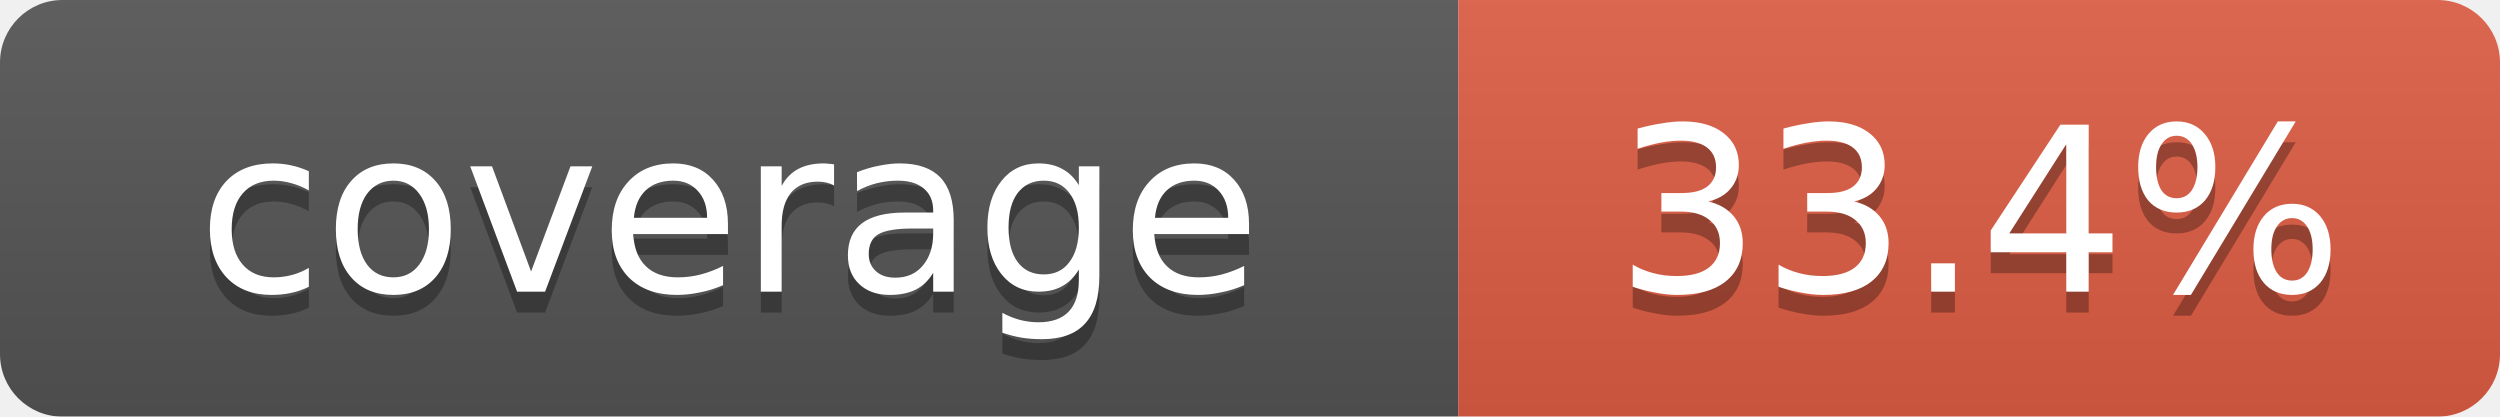
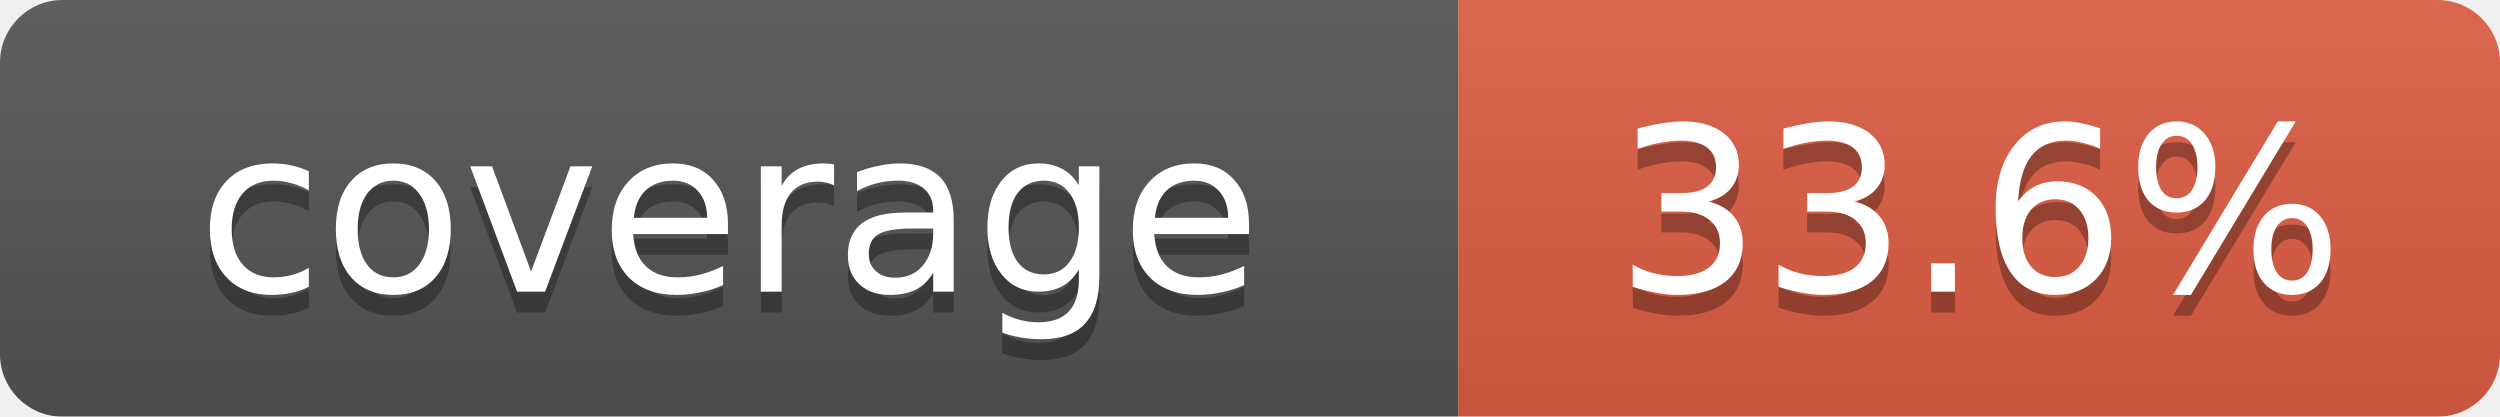
<svg xmlns="http://www.w3.org/2000/svg" width="120" height="20">
  <linearGradient id="b" x2="0" y2="100%">
    <stop offset="0" stop-color="#bbb" stop-opacity=".1" />
    <stop offset="1" stop-opacity=".1" />
  </linearGradient>
  <mask id="a">
    <rect width="120" height="20" rx="3" fill="#fff" />
  </mask>
  <g mask="url(#a)">
    <rect width="70" height="20" fill="#555" />
    <rect x="70" width="50" height="20" fill="#e05d44" />
    <rect width="120" height="20" fill="url(#b)" />
  </g>
  <g fill="#fff" text-anchor="middle" font-family="Verdana,Geneva,DejaVu Sans,sans-serif" font-size="11">
    <text x="35" y="15" fill="#010101" fill-opacity=".3">coverage</text>
    <text x="35" y="14">coverage</text>
-     <text id="percent" x="95" y="15" fill="#010101" fill-opacity=".3">33.4%</text>
-     <text id="percent" x="95" y="14">33.4%</text>
+     <text id="percent" x="95" y="15" fill="#010101" fill-opacity=".3">33.6%</text>
+     <text id="percent" x="95" y="14">33.6%</text>
  </g>
</svg>
